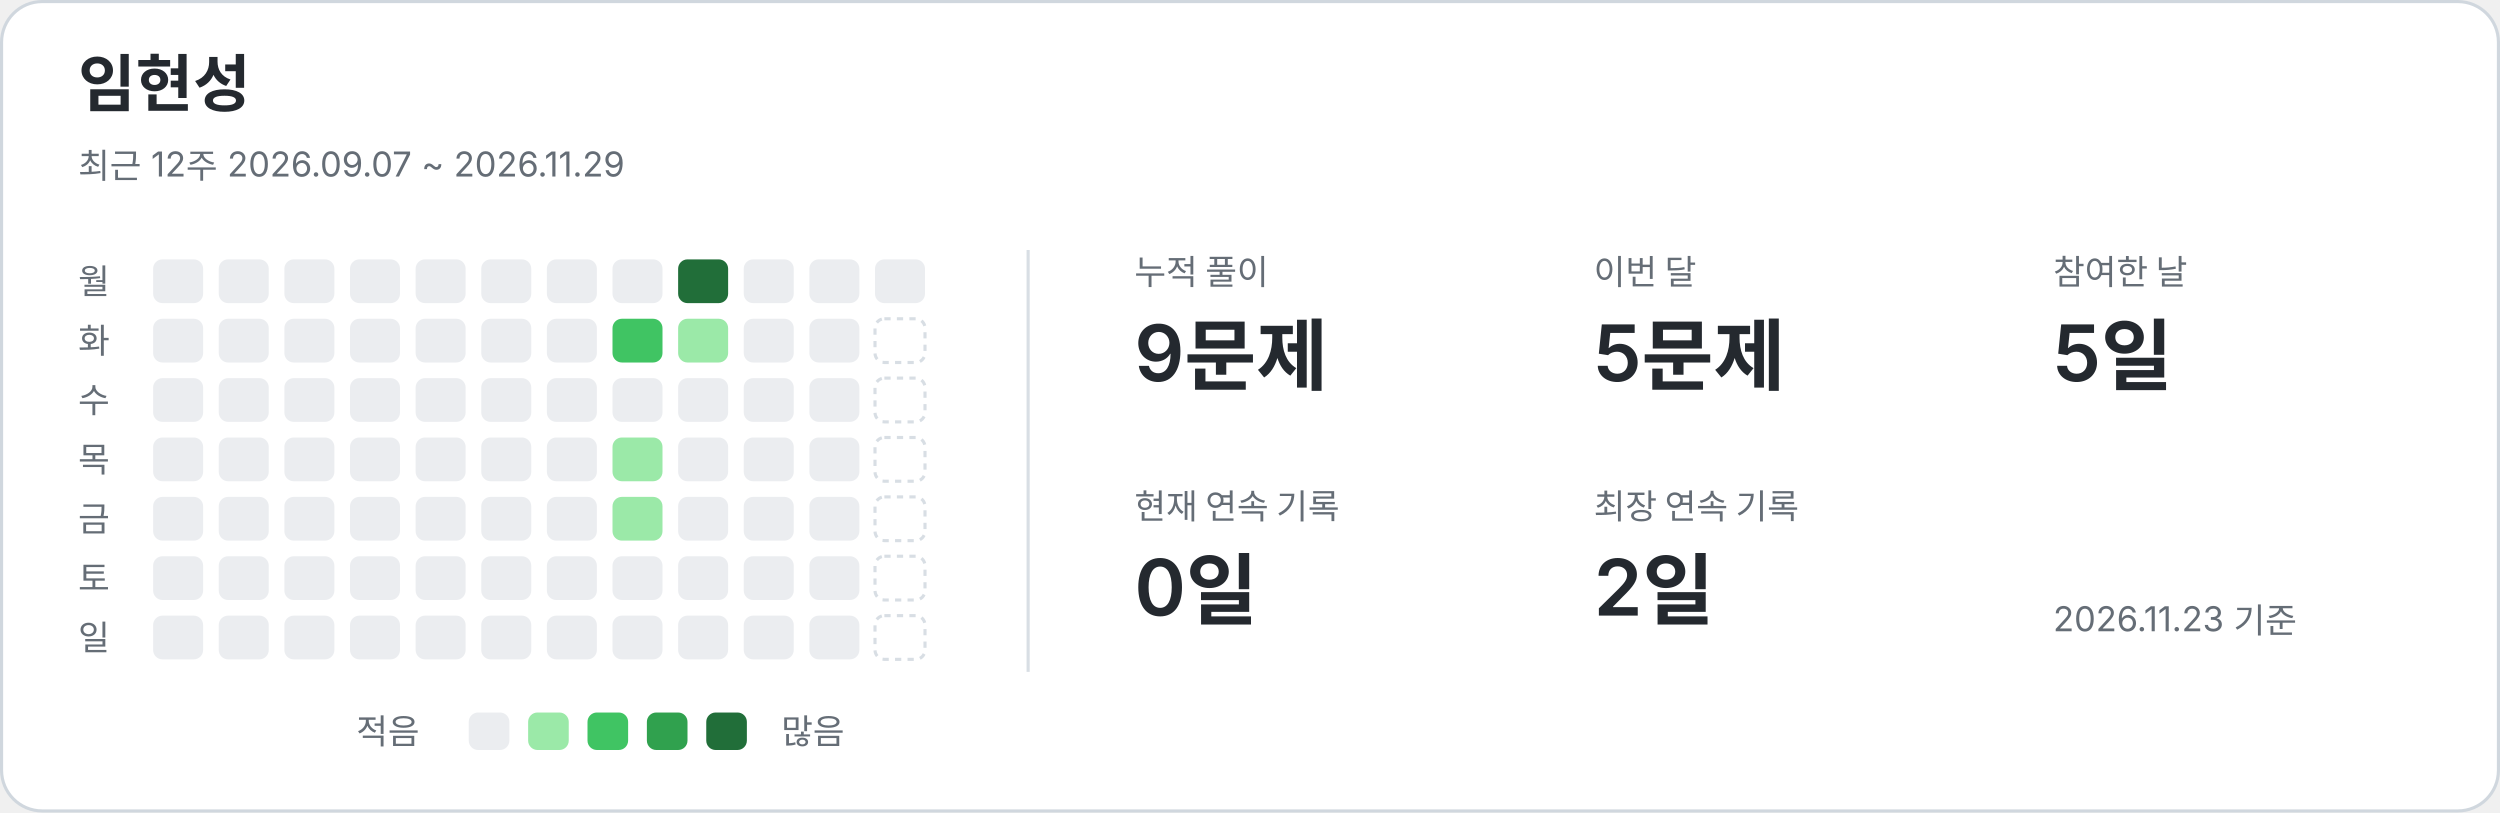
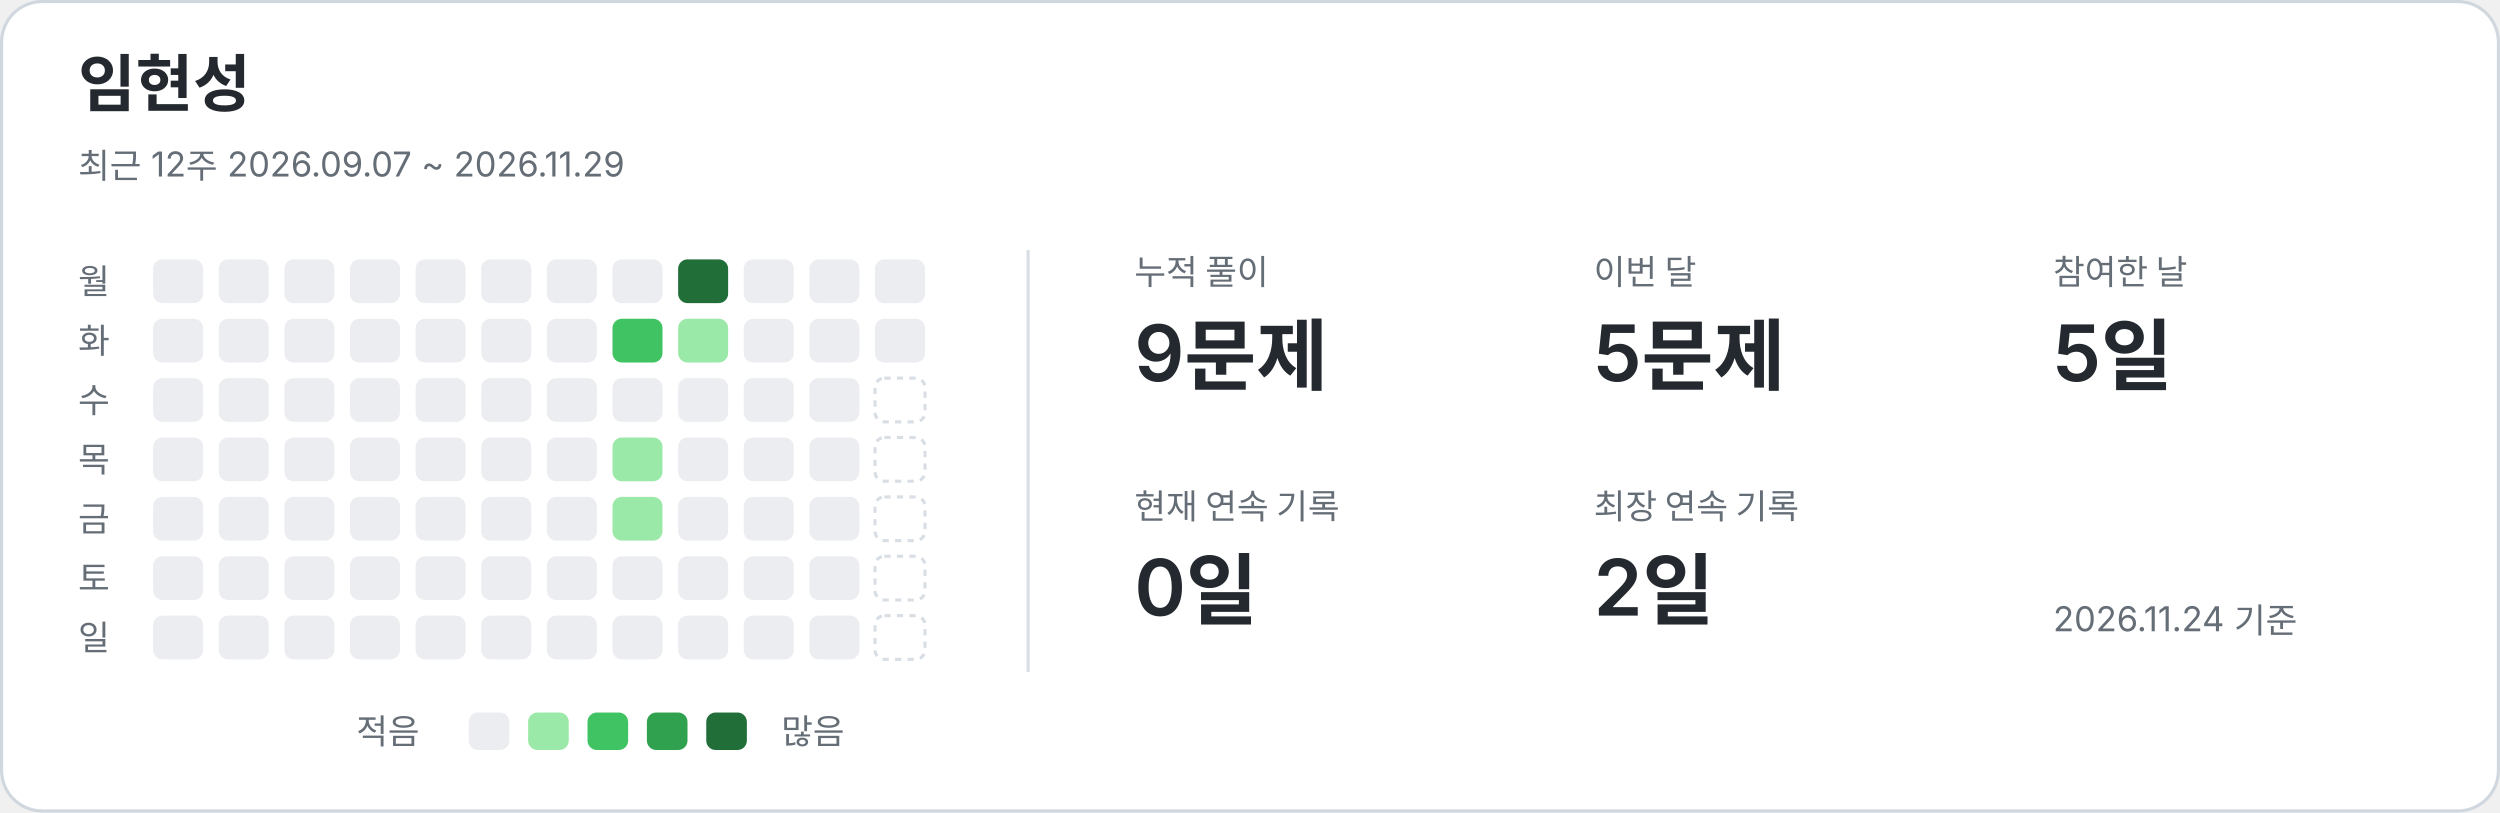
<svg xmlns="http://www.w3.org/2000/svg" width="800" height="260" viewBox="0 0 800 260" role="img" aria-labelledby="title description">
  <style>text{font-family:-apple-system,BlinkMacSystemFont,"Segoe UI","Noto Sans KR",sans-serif;fill:#24292f}.card{fill:#fff;stroke:#d0d7de}.name{font-size:20px;font-weight:650}.caption,.weekday,.metric-label,.legend{fill:#656d76;font-size:11px}.metric-value{font-size:25px;font-weight:600}.divider{stroke:#d8dee4}.level-0{fill:#ebedf0}.level-1{fill:#9be9a8}.level-2{fill:#40c463}.level-3{fill:#30a14e}.level-4{fill:#216e39}.future{fill:none;stroke:#d8dee4;stroke-dasharray:2 2}@media(prefers-color-scheme:dark){text{fill:#e6edf3}.card{fill:#0d1117;stroke:#30363d}.caption,.weekday,.metric-label,.legend{fill:#8b949e}.divider{stroke:#30363d}.level-0{fill:#161b22}.level-1{fill:#0e4429}.level-2{fill:#006d32}.level-3{fill:#26a641}.level-4{fill:#39d353}.future{stroke:#30363d}}</style>
  <rect class="card" x=".5" y=".5" width="799" height="259" rx="13" />
  <text x="25" y="34" class="name">임현성</text>
  <text x="25" y="57" class="caption">최근 12주  2026.09.07 ~ 2026.11.29</text>
  <line class="divider" x1="329" y1="80" x2="329" y2="215" />
  <text x="25" y="94" class="weekday">월</text>
  <text x="25" y="113" class="weekday">화</text>
  <text x="25" y="132" class="weekday">수</text>
  <text x="25" y="151" class="weekday">목</text>
  <text x="25" y="170" class="weekday">금</text>
  <text x="25" y="189" class="weekday">토</text>
  <text x="25" y="208" class="weekday">일</text>
  <rect x="49" y="83" width="16" height="14" rx="3" class="level-0" />
  <rect x="49" y="102" width="16" height="14" rx="3" class="level-0" />
  <rect x="49" y="121" width="16" height="14" rx="3" class="level-0" />
  <rect x="49" y="140" width="16" height="14" rx="3" class="level-0" />
  <rect x="49" y="159" width="16" height="14" rx="3" class="level-0" />
  <rect x="49" y="178" width="16" height="14" rx="3" class="level-0" />
  <rect x="49" y="197" width="16" height="14" rx="3" class="level-0" />
  <rect x="70" y="83" width="16" height="14" rx="3" class="level-0" />
  <rect x="70" y="102" width="16" height="14" rx="3" class="level-0" />
  <rect x="70" y="121" width="16" height="14" rx="3" class="level-0" />
  <rect x="70" y="140" width="16" height="14" rx="3" class="level-0" />
  <rect x="70" y="159" width="16" height="14" rx="3" class="level-0" />
  <rect x="70" y="178" width="16" height="14" rx="3" class="level-0" />
  <rect x="70" y="197" width="16" height="14" rx="3" class="level-0" />
  <rect x="91" y="83" width="16" height="14" rx="3" class="level-0" />
  <rect x="91" y="102" width="16" height="14" rx="3" class="level-0" />
  <rect x="91" y="121" width="16" height="14" rx="3" class="level-0" />
  <rect x="91" y="140" width="16" height="14" rx="3" class="level-0" />
  <rect x="91" y="159" width="16" height="14" rx="3" class="level-0" />
  <rect x="91" y="178" width="16" height="14" rx="3" class="level-0" />
  <rect x="91" y="197" width="16" height="14" rx="3" class="level-0" />
  <rect x="112" y="83" width="16" height="14" rx="3" class="level-0" />
  <rect x="112" y="102" width="16" height="14" rx="3" class="level-0" />
  <rect x="112" y="121" width="16" height="14" rx="3" class="level-0" />
  <rect x="112" y="140" width="16" height="14" rx="3" class="level-0" />
  <rect x="112" y="159" width="16" height="14" rx="3" class="level-0" />
  <rect x="112" y="178" width="16" height="14" rx="3" class="level-0" />
  <rect x="112" y="197" width="16" height="14" rx="3" class="level-0" />
  <rect x="133" y="83" width="16" height="14" rx="3" class="level-0" />
  <rect x="133" y="102" width="16" height="14" rx="3" class="level-0" />
  <rect x="133" y="121" width="16" height="14" rx="3" class="level-0" />
  <rect x="133" y="140" width="16" height="14" rx="3" class="level-0" />
  <rect x="133" y="159" width="16" height="14" rx="3" class="level-0" />
  <rect x="133" y="178" width="16" height="14" rx="3" class="level-0" />
  <rect x="133" y="197" width="16" height="14" rx="3" class="level-0" />
  <rect x="154" y="83" width="16" height="14" rx="3" class="level-0" />
  <rect x="154" y="102" width="16" height="14" rx="3" class="level-0" />
  <rect x="154" y="121" width="16" height="14" rx="3" class="level-0" />
  <rect x="154" y="140" width="16" height="14" rx="3" class="level-0" />
  <rect x="154" y="159" width="16" height="14" rx="3" class="level-0" />
  <rect x="154" y="178" width="16" height="14" rx="3" class="level-0" />
  <rect x="154" y="197" width="16" height="14" rx="3" class="level-0" />
  <rect x="175" y="83" width="16" height="14" rx="3" class="level-0" />
  <rect x="175" y="102" width="16" height="14" rx="3" class="level-0" />
  <rect x="175" y="121" width="16" height="14" rx="3" class="level-0" />
  <rect x="175" y="140" width="16" height="14" rx="3" class="level-0" />
  <rect x="175" y="159" width="16" height="14" rx="3" class="level-0" />
  <rect x="175" y="178" width="16" height="14" rx="3" class="level-0" />
  <rect x="175" y="197" width="16" height="14" rx="3" class="level-0" />
  <rect x="196" y="83" width="16" height="14" rx="3" class="level-0" />
  <rect x="196" y="102" width="16" height="14" rx="3" class="level-2" />
  <rect x="196" y="121" width="16" height="14" rx="3" class="level-0" />
  <rect x="196" y="140" width="16" height="14" rx="3" class="level-1" />
  <rect x="196" y="159" width="16" height="14" rx="3" class="level-1" />
  <rect x="196" y="178" width="16" height="14" rx="3" class="level-0" />
  <rect x="196" y="197" width="16" height="14" rx="3" class="level-0" />
  <rect x="217" y="83" width="16" height="14" rx="3" class="level-4" />
  <rect x="217" y="102" width="16" height="14" rx="3" class="level-1" />
  <rect x="217" y="121" width="16" height="14" rx="3" class="level-0" />
  <rect x="217" y="140" width="16" height="14" rx="3" class="level-0" />
  <rect x="217" y="159" width="16" height="14" rx="3" class="level-0" />
  <rect x="217" y="178" width="16" height="14" rx="3" class="level-0" />
  <rect x="217" y="197" width="16" height="14" rx="3" class="level-0" />
  <rect x="238" y="83" width="16" height="14" rx="3" class="level-0" />
  <rect x="238" y="102" width="16" height="14" rx="3" class="level-0" />
  <rect x="238" y="121" width="16" height="14" rx="3" class="level-0" />
  <rect x="238" y="140" width="16" height="14" rx="3" class="level-0" />
  <rect x="238" y="159" width="16" height="14" rx="3" class="level-0" />
  <rect x="238" y="178" width="16" height="14" rx="3" class="level-0" />
  <rect x="238" y="197" width="16" height="14" rx="3" class="level-0" />
  <rect x="259" y="83" width="16" height="14" rx="3" class="level-0" />
  <rect x="259" y="102" width="16" height="14" rx="3" class="level-0" />
  <rect x="259" y="121" width="16" height="14" rx="3" class="level-0" />
  <rect x="259" y="140" width="16" height="14" rx="3" class="level-0" />
  <rect x="259" y="159" width="16" height="14" rx="3" class="level-0" />
  <rect x="259" y="178" width="16" height="14" rx="3" class="level-0" />
  <rect x="259" y="197" width="16" height="14" rx="3" class="level-0" />
  <rect x="280" y="83" width="16" height="14" rx="3" class="level-0" />
-   <rect x="280" y="102" width="16" height="14" rx="3" class="future" />
+   <rect x="280" y="102" width="16" height="14" rx="3" class="level-0" />
  <rect x="280" y="121" width="16" height="14" rx="3" class="future" />
  <rect x="280" y="140" width="16" height="14" rx="3" class="future" />
  <rect x="280" y="159" width="16" height="14" rx="3" class="future" />
  <rect x="280" y="178" width="16" height="14" rx="3" class="future" />
  <rect x="280" y="197" width="16" height="14" rx="3" class="future" />
  <text x="363" y="91" class="metric-label">누적 풀이</text>
  <text x="363" y="122" class="metric-value">9문제</text>
  <text x="510" y="91" class="metric-label">이번 달</text>
  <text x="510" y="122" class="metric-value">5문제</text>
  <text x="657" y="91" class="metric-label">참여한 날</text>
  <text x="657" y="122" class="metric-value">5일</text>
  <text x="363" y="166" class="metric-label">현재 연속 기록</text>
  <text x="363" y="197" class="metric-value">0일</text>
  <text x="510" y="166" class="metric-label">최장 연속 기록</text>
  <text x="510" y="197" class="metric-value">2일</text>
  <text x="114" y="238" class="legend">적음</text>
  <rect x="150" y="228" width="13" height="12" rx="3" class="level-0" />
  <rect x="169" y="228" width="13" height="12" rx="3" class="level-1" />
  <rect x="188" y="228" width="13" height="12" rx="3" class="level-2" />
  <rect x="207" y="228" width="13" height="12" rx="3" class="level-3" />
  <rect x="226" y="228" width="13" height="12" rx="3" class="level-4" />
  <text x="250" y="238" class="legend">많음</text>
-   <text x="657" y="202" class="caption">2026.11.23 기준</text>
+   <text x="657" y="202" class="caption">2026.11.24 기준</text>
</svg>
